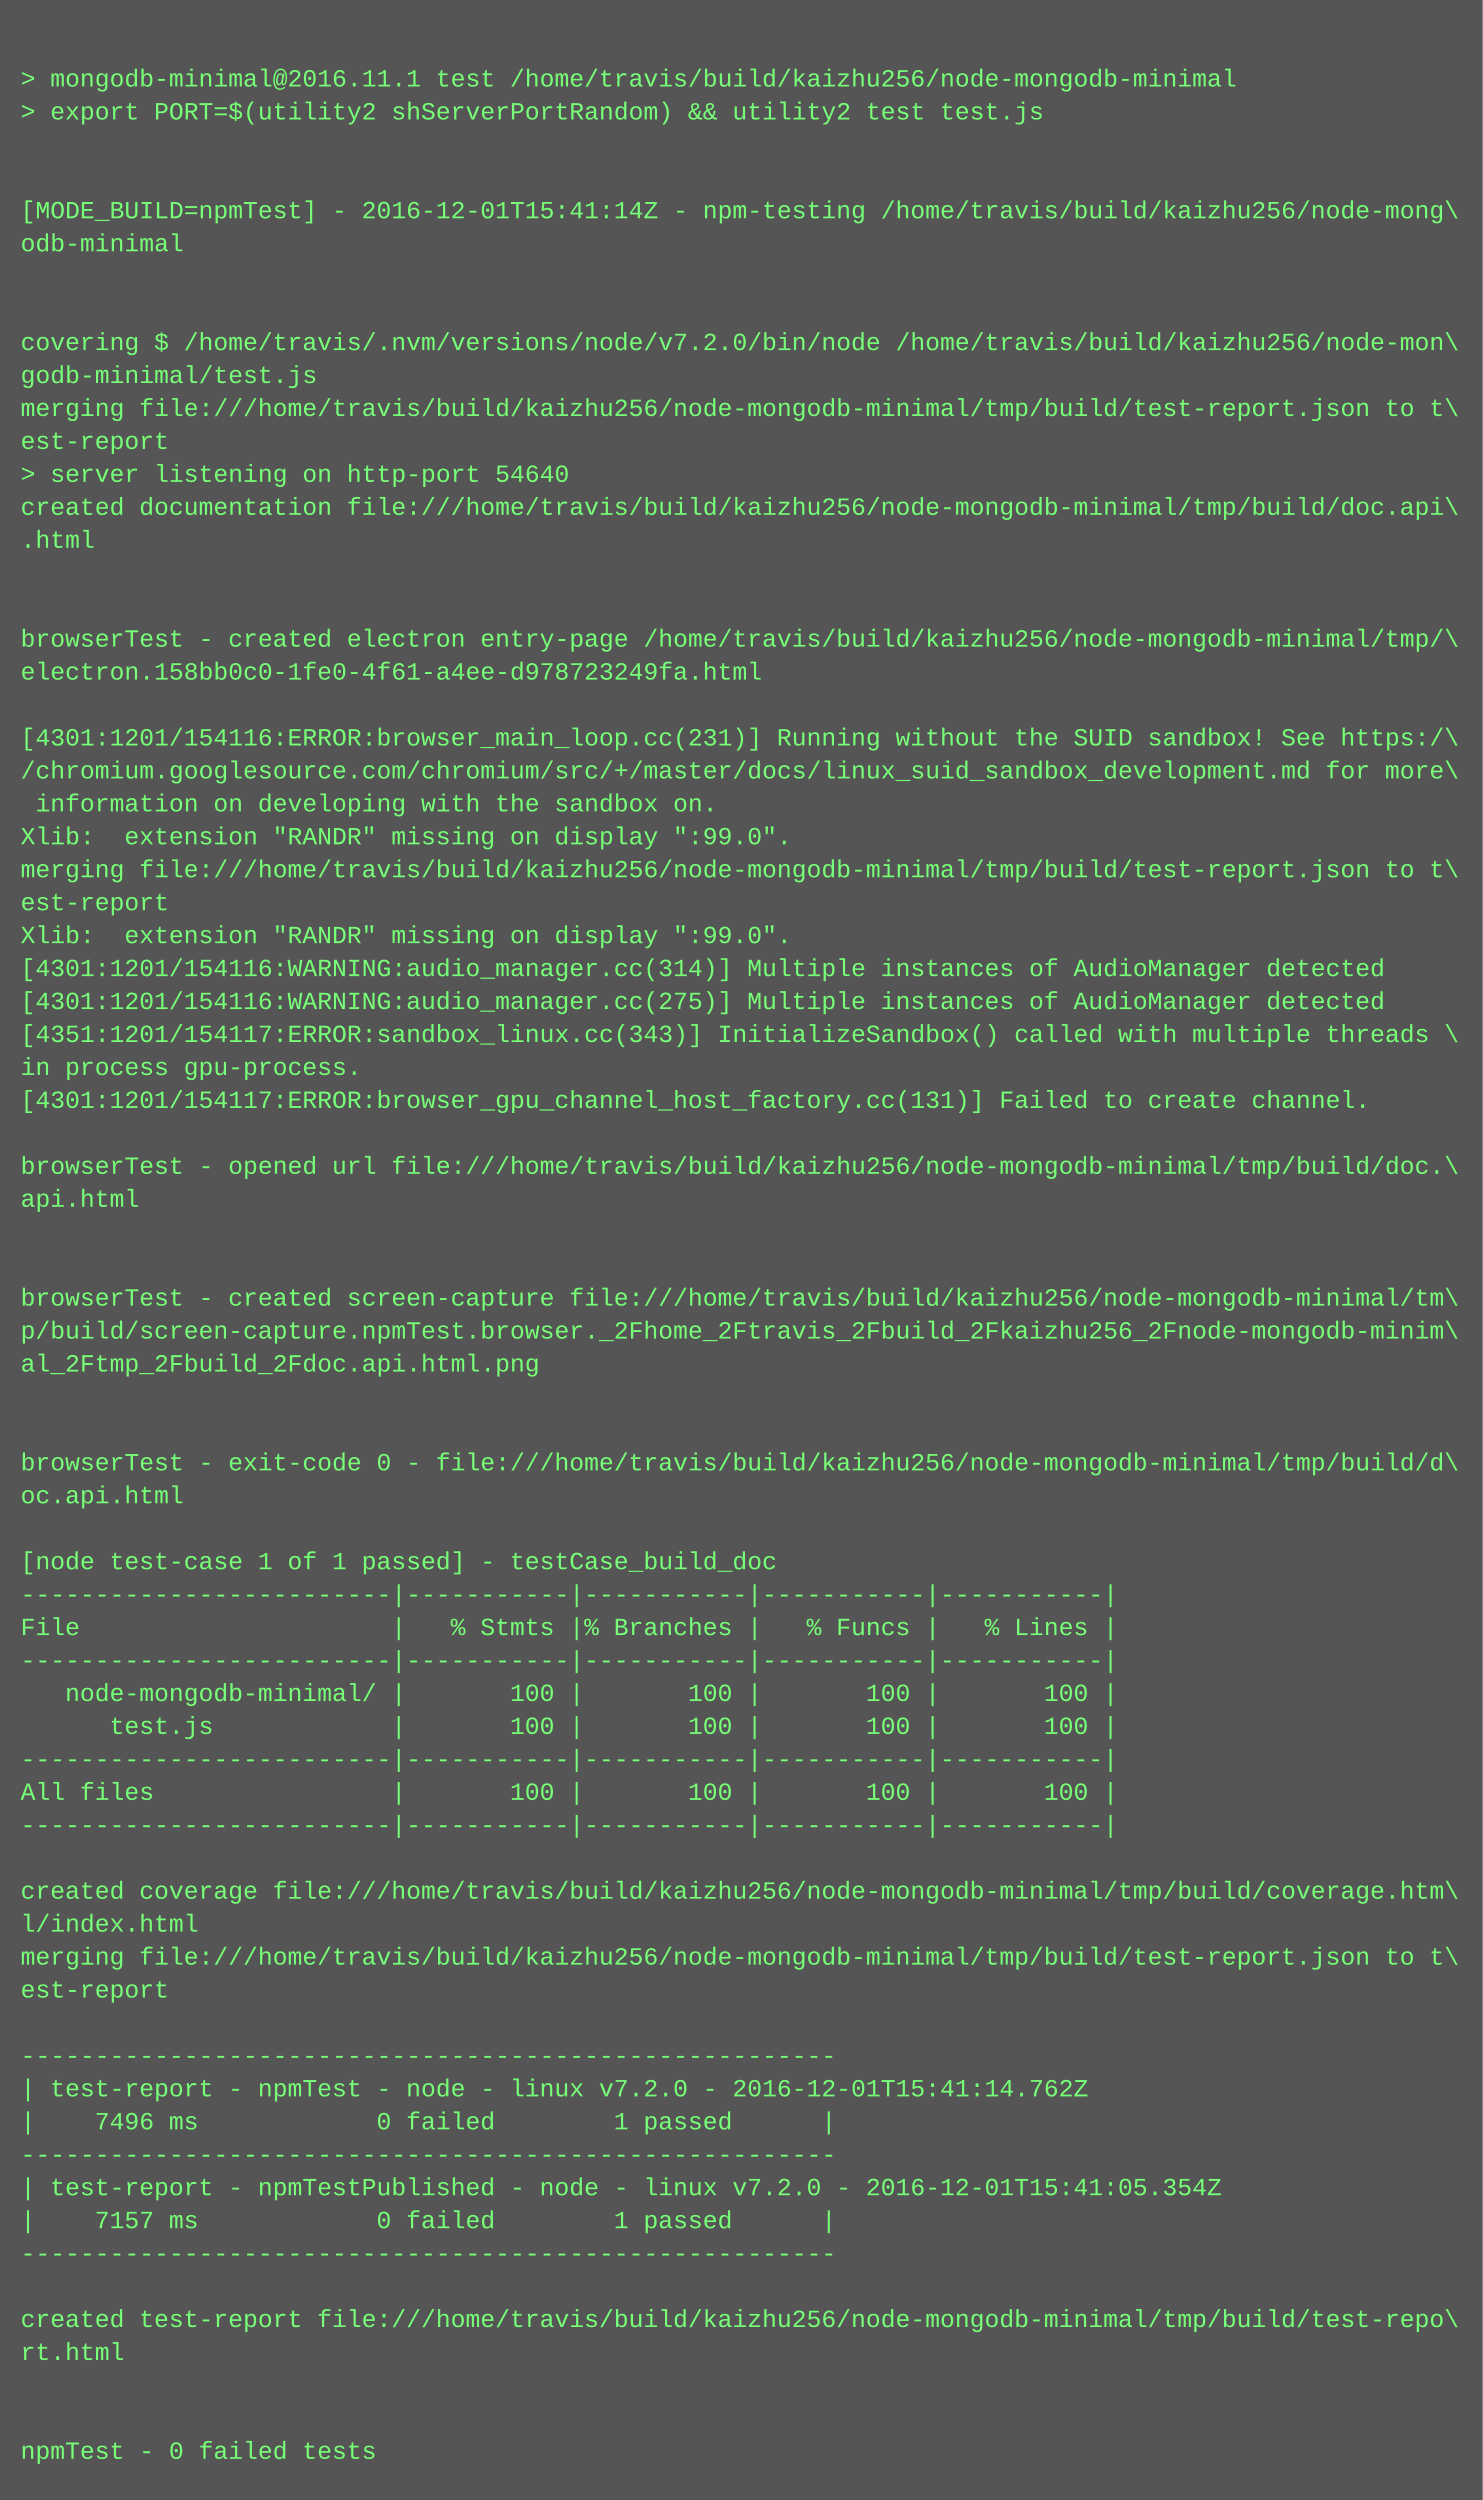
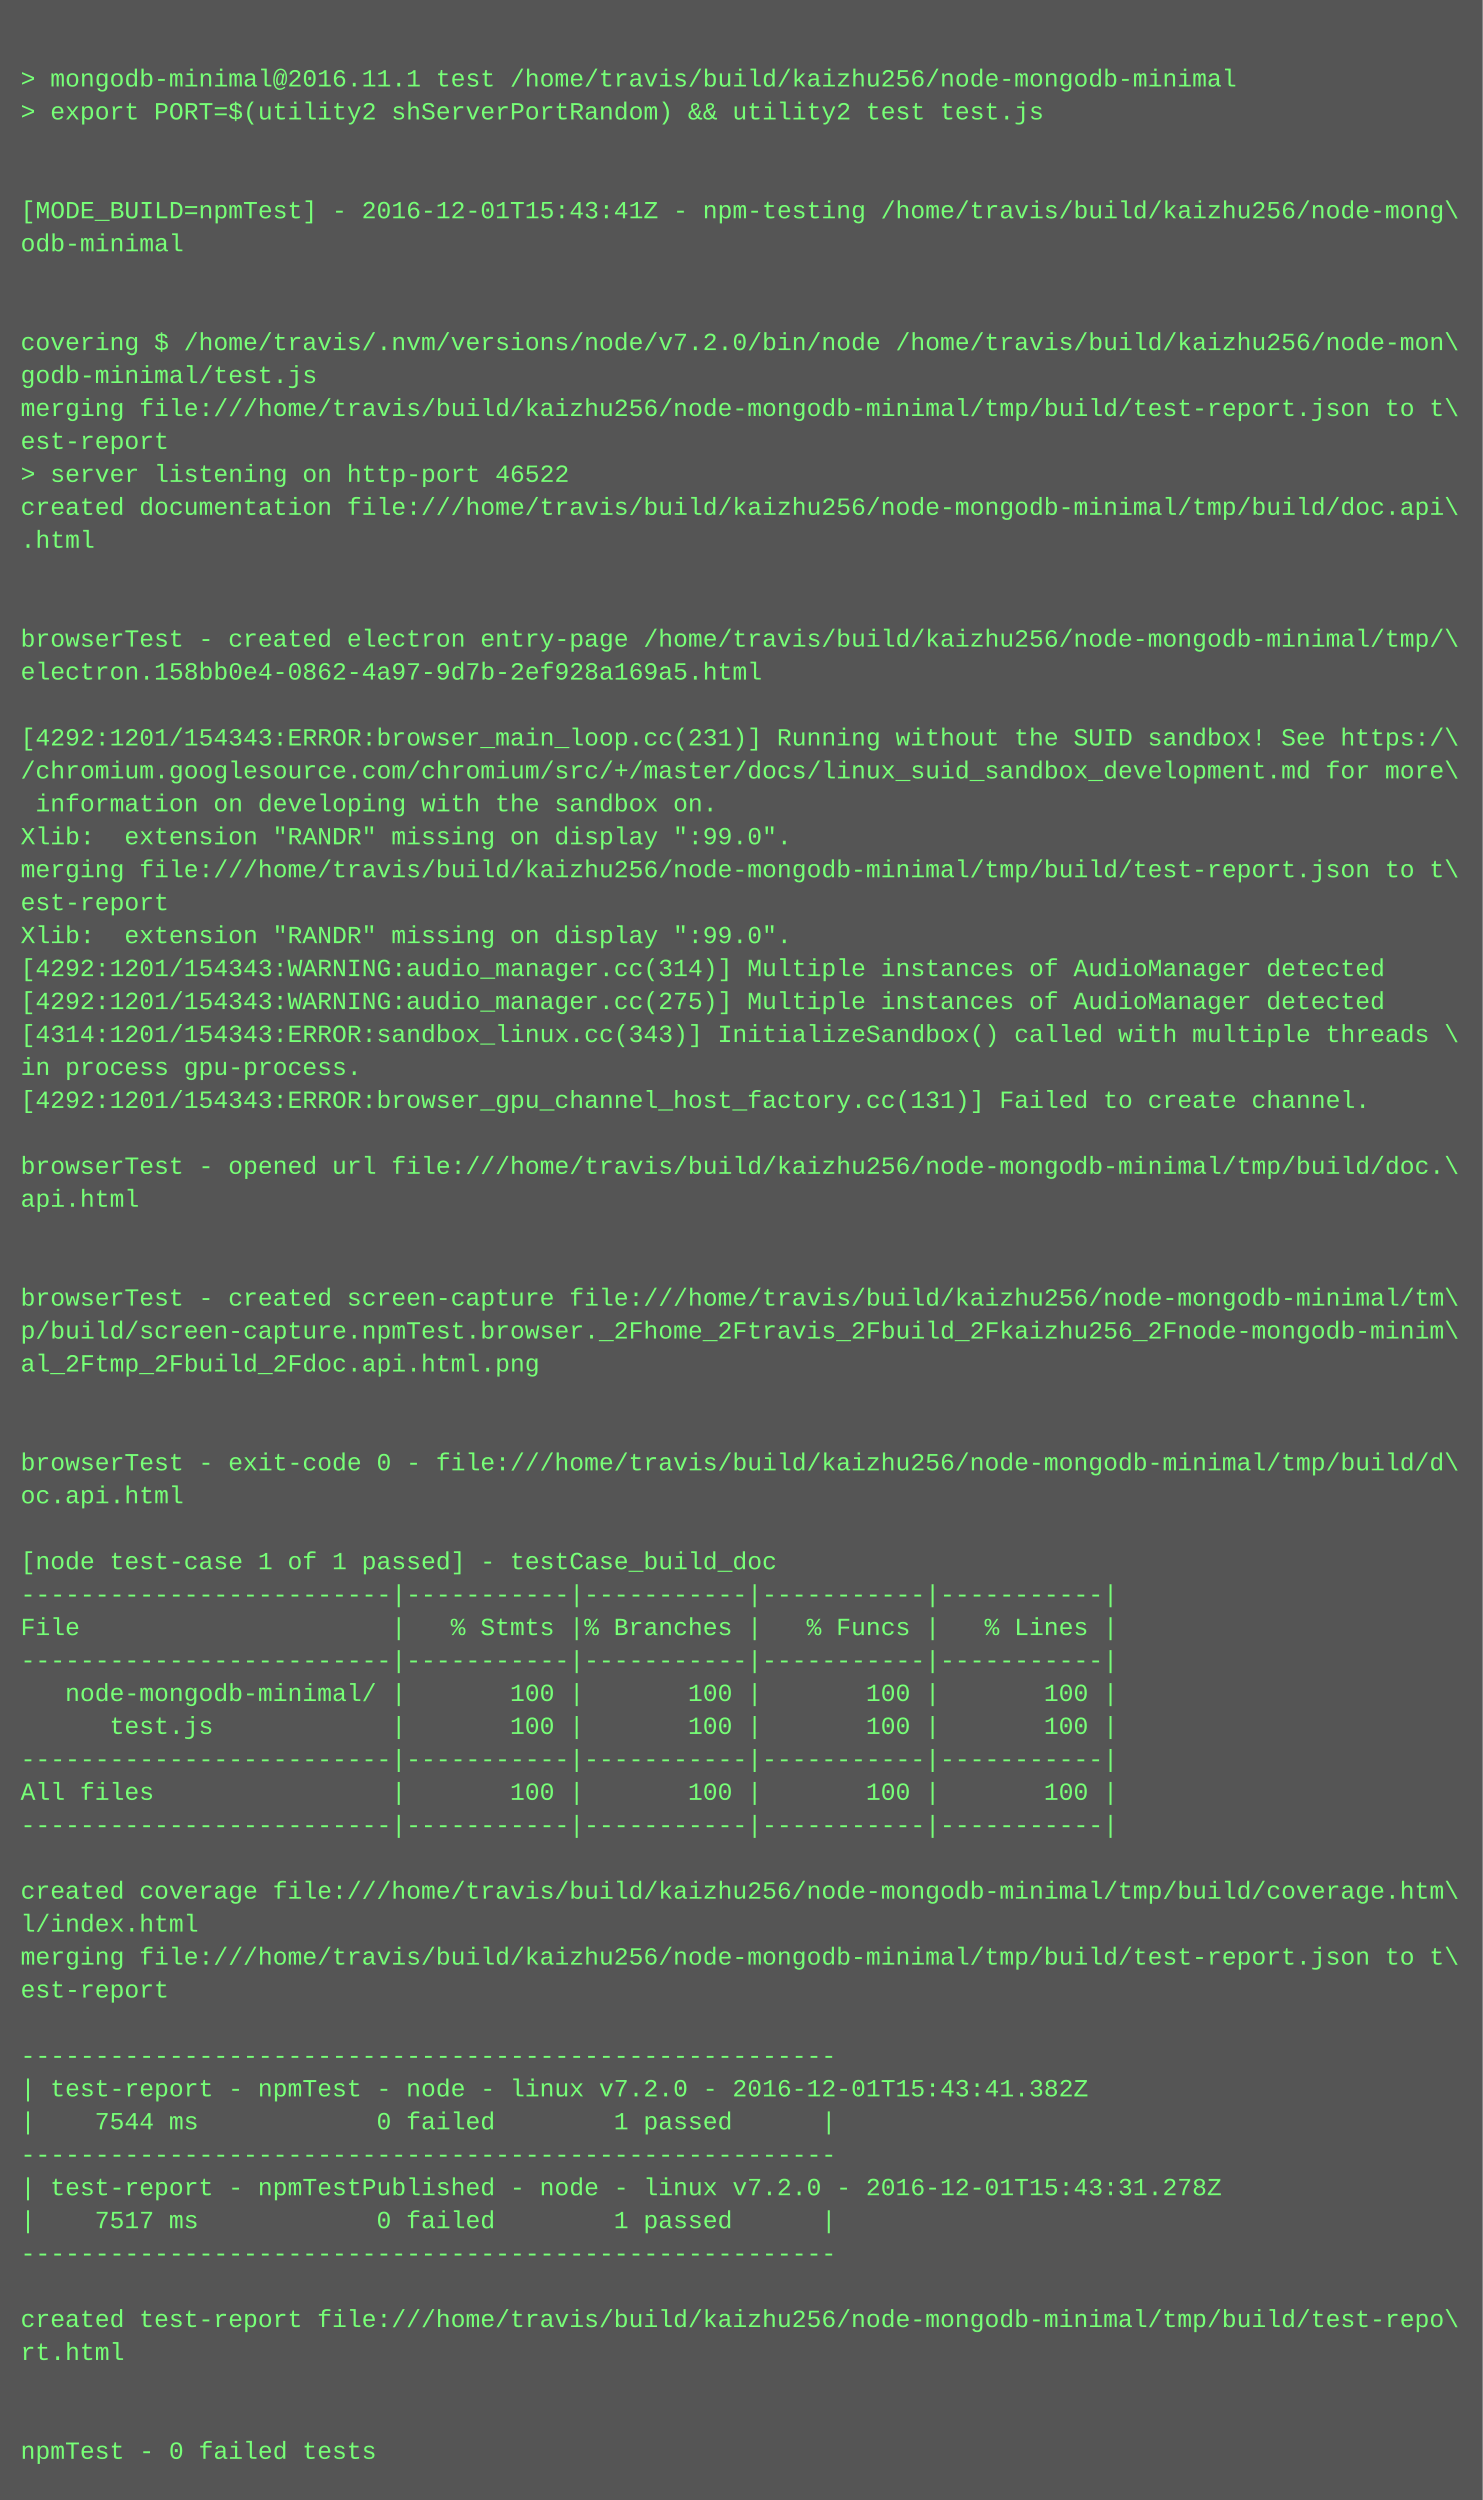
<svg xmlns="http://www.w3.org/2000/svg" height="1214" width="720">
  <rect height="1214" fill="#555" width="720" />
  <text fill="#7f7" font-family="Courier New" font-size="12" xml:space="preserve">
    <tspan x="10" y="26" />
    <tspan x="10" y="42">&gt; mongodb-minimal@2016.11.1 test /home/travis/build/kaizhu256/node-mongodb-minimal</tspan>
    <tspan x="10" y="58">&gt; export PORT=$(utility2 shServerPortRandom) &amp;&amp; utility2 test test.js</tspan>
    <tspan x="10" y="74" />
    <tspan x="10" y="90" />
-     <tspan x="10" y="106">[MODE_BUILD=npmTest] - 2016-12-01T15:41:14Z - npm-testing /home/travis/build/kaizhu256/node-mong\</tspan>
+     <tspan x="10" y="106">[MODE_BUILD=npmTest] - 2016-12-01T15:43:41Z - npm-testing /home/travis/build/kaizhu256/node-mong\</tspan>
    <tspan x="10" y="122">odb-minimal</tspan>
    <tspan x="10" y="138" />
    <tspan x="10" y="154" />
    <tspan x="10" y="170">covering $ /home/travis/.nvm/versions/node/v7.2.0/bin/node /home/travis/build/kaizhu256/node-mon\</tspan>
    <tspan x="10" y="186">godb-minimal/test.js</tspan>
    <tspan x="10" y="202">merging file:///home/travis/build/kaizhu256/node-mongodb-minimal/tmp/build/test-report.json to t\</tspan>
    <tspan x="10" y="218">est-report</tspan>
-     <tspan x="10" y="234">&gt; server listening on http-port 54640</tspan>
+     <tspan x="10" y="234">&gt; server listening on http-port 46522</tspan>
    <tspan x="10" y="250">created documentation file:///home/travis/build/kaizhu256/node-mongodb-minimal/tmp/build/doc.api\</tspan>
    <tspan x="10" y="266">.html</tspan>
    <tspan x="10" y="282" />
    <tspan x="10" y="298" />
    <tspan x="10" y="314">browserTest - created electron entry-page /home/travis/build/kaizhu256/node-mongodb-minimal/tmp/\</tspan>
-     <tspan x="10" y="330">electron.158bb0c0-1fe0-4f61-a4ee-d978723249fa.html</tspan>
+     <tspan x="10" y="330">electron.158bb0e4-0862-4a97-9d7b-2ef928a169a5.html</tspan>
    <tspan x="10" y="346" />
-     <tspan x="10" y="362">[4301:1201/154116:ERROR:browser_main_loop.cc(231)] Running without the SUID sandbox! See https:/\</tspan>
+     <tspan x="10" y="362">[4292:1201/154343:ERROR:browser_main_loop.cc(231)] Running without the SUID sandbox! See https:/\</tspan>
    <tspan x="10" y="378">/chromium.googlesource.com/chromium/src/+/master/docs/linux_suid_sandbox_development.md for more\</tspan>
    <tspan x="10" y="394"> information on developing with the sandbox on.</tspan>
    <tspan x="10" y="410">Xlib:  extension "RANDR" missing on display ":99.0".</tspan>
    <tspan x="10" y="426">merging file:///home/travis/build/kaizhu256/node-mongodb-minimal/tmp/build/test-report.json to t\</tspan>
    <tspan x="10" y="442">est-report</tspan>
    <tspan x="10" y="458">Xlib:  extension "RANDR" missing on display ":99.0".</tspan>
-     <tspan x="10" y="474">[4301:1201/154116:WARNING:audio_manager.cc(314)] Multiple instances of AudioManager detected</tspan>
-     <tspan x="10" y="490">[4301:1201/154116:WARNING:audio_manager.cc(275)] Multiple instances of AudioManager detected</tspan>
-     <tspan x="10" y="506">[4351:1201/154117:ERROR:sandbox_linux.cc(343)] InitializeSandbox() called with multiple threads \</tspan>
+     <tspan x="10" y="474">[4292:1201/154343:WARNING:audio_manager.cc(314)] Multiple instances of AudioManager detected</tspan>
+     <tspan x="10" y="490">[4292:1201/154343:WARNING:audio_manager.cc(275)] Multiple instances of AudioManager detected</tspan>
+     <tspan x="10" y="506">[4314:1201/154343:ERROR:sandbox_linux.cc(343)] InitializeSandbox() called with multiple threads \</tspan>
    <tspan x="10" y="522">in process gpu-process. </tspan>
-     <tspan x="10" y="538">[4301:1201/154117:ERROR:browser_gpu_channel_host_factory.cc(131)] Failed to create channel.</tspan>
+     <tspan x="10" y="538">[4292:1201/154343:ERROR:browser_gpu_channel_host_factory.cc(131)] Failed to create channel.</tspan>
    <tspan x="10" y="554" />
    <tspan x="10" y="570">browserTest - opened url file:///home/travis/build/kaizhu256/node-mongodb-minimal/tmp/build/doc.\</tspan>
    <tspan x="10" y="586">api.html</tspan>
    <tspan x="10" y="602" />
    <tspan x="10" y="618" />
    <tspan x="10" y="634">browserTest - created screen-capture file:///home/travis/build/kaizhu256/node-mongodb-minimal/tm\</tspan>
    <tspan x="10" y="650">p/build/screen-capture.npmTest.browser._2Fhome_2Ftravis_2Fbuild_2Fkaizhu256_2Fnode-mongodb-minim\</tspan>
    <tspan x="10" y="666">al_2Ftmp_2Fbuild_2Fdoc.api.html.png</tspan>
    <tspan x="10" y="682" />
    <tspan x="10" y="698" />
    <tspan x="10" y="714">browserTest - exit-code 0 - file:///home/travis/build/kaizhu256/node-mongodb-minimal/tmp/build/d\</tspan>
    <tspan x="10" y="730">oc.api.html</tspan>
    <tspan x="10" y="746" />
    <tspan x="10" y="762">[node test-case 1 of 1 passed] - testCase_build_doc</tspan>
    <tspan x="10" y="778">-------------------------|-----------|-----------|-----------|-----------|</tspan>
    <tspan x="10" y="794">File                     |   % Stmts |% Branches |   % Funcs |   % Lines |</tspan>
    <tspan x="10" y="810">-------------------------|-----------|-----------|-----------|-----------|</tspan>
    <tspan x="10" y="826">   node-mongodb-minimal/ |       100 |       100 |       100 |       100 |</tspan>
    <tspan x="10" y="842">      test.js            |       100 |       100 |       100 |       100 |</tspan>
    <tspan x="10" y="858">-------------------------|-----------|-----------|-----------|-----------|</tspan>
    <tspan x="10" y="874">All files                |       100 |       100 |       100 |       100 |</tspan>
    <tspan x="10" y="890">-------------------------|-----------|-----------|-----------|-----------|</tspan>
    <tspan x="10" y="906" />
    <tspan x="10" y="922">created coverage file:///home/travis/build/kaizhu256/node-mongodb-minimal/tmp/build/coverage.htm\</tspan>
    <tspan x="10" y="938">l/index.html</tspan>
    <tspan x="10" y="954">merging file:///home/travis/build/kaizhu256/node-mongodb-minimal/tmp/build/test-report.json to t\</tspan>
    <tspan x="10" y="970">est-report</tspan>
    <tspan x="10" y="986" />
    <tspan x="10" y="1002">-------------------------------------------------------</tspan>
-     <tspan x="10" y="1018">| test-report - npmTest - node - linux v7.2.0 - 2016-12-01T15:41:14.762Z</tspan>
-     <tspan x="10" y="1034">|    7496 ms            0 failed        1 passed      |</tspan>
+     <tspan x="10" y="1018">| test-report - npmTest - node - linux v7.2.0 - 2016-12-01T15:43:41.382Z</tspan>
+     <tspan x="10" y="1034">|    7544 ms            0 failed        1 passed      |</tspan>
    <tspan x="10" y="1050">-------------------------------------------------------</tspan>
-     <tspan x="10" y="1066">| test-report - npmTestPublished - node - linux v7.2.0 - 2016-12-01T15:41:05.354Z</tspan>
-     <tspan x="10" y="1082">|    7157 ms            0 failed        1 passed      |</tspan>
+     <tspan x="10" y="1066">| test-report - npmTestPublished - node - linux v7.2.0 - 2016-12-01T15:43:31.278Z</tspan>
+     <tspan x="10" y="1082">|    7517 ms            0 failed        1 passed      |</tspan>
    <tspan x="10" y="1098">-------------------------------------------------------</tspan>
    <tspan x="10" y="1114" />
    <tspan x="10" y="1130">created test-report file:///home/travis/build/kaizhu256/node-mongodb-minimal/tmp/build/test-repo\</tspan>
    <tspan x="10" y="1146">rt.html</tspan>
    <tspan x="10" y="1162" />
    <tspan x="10" y="1178" />
    <tspan x="10" y="1194">npmTest - 0 failed tests</tspan>
  </text>
</svg>
